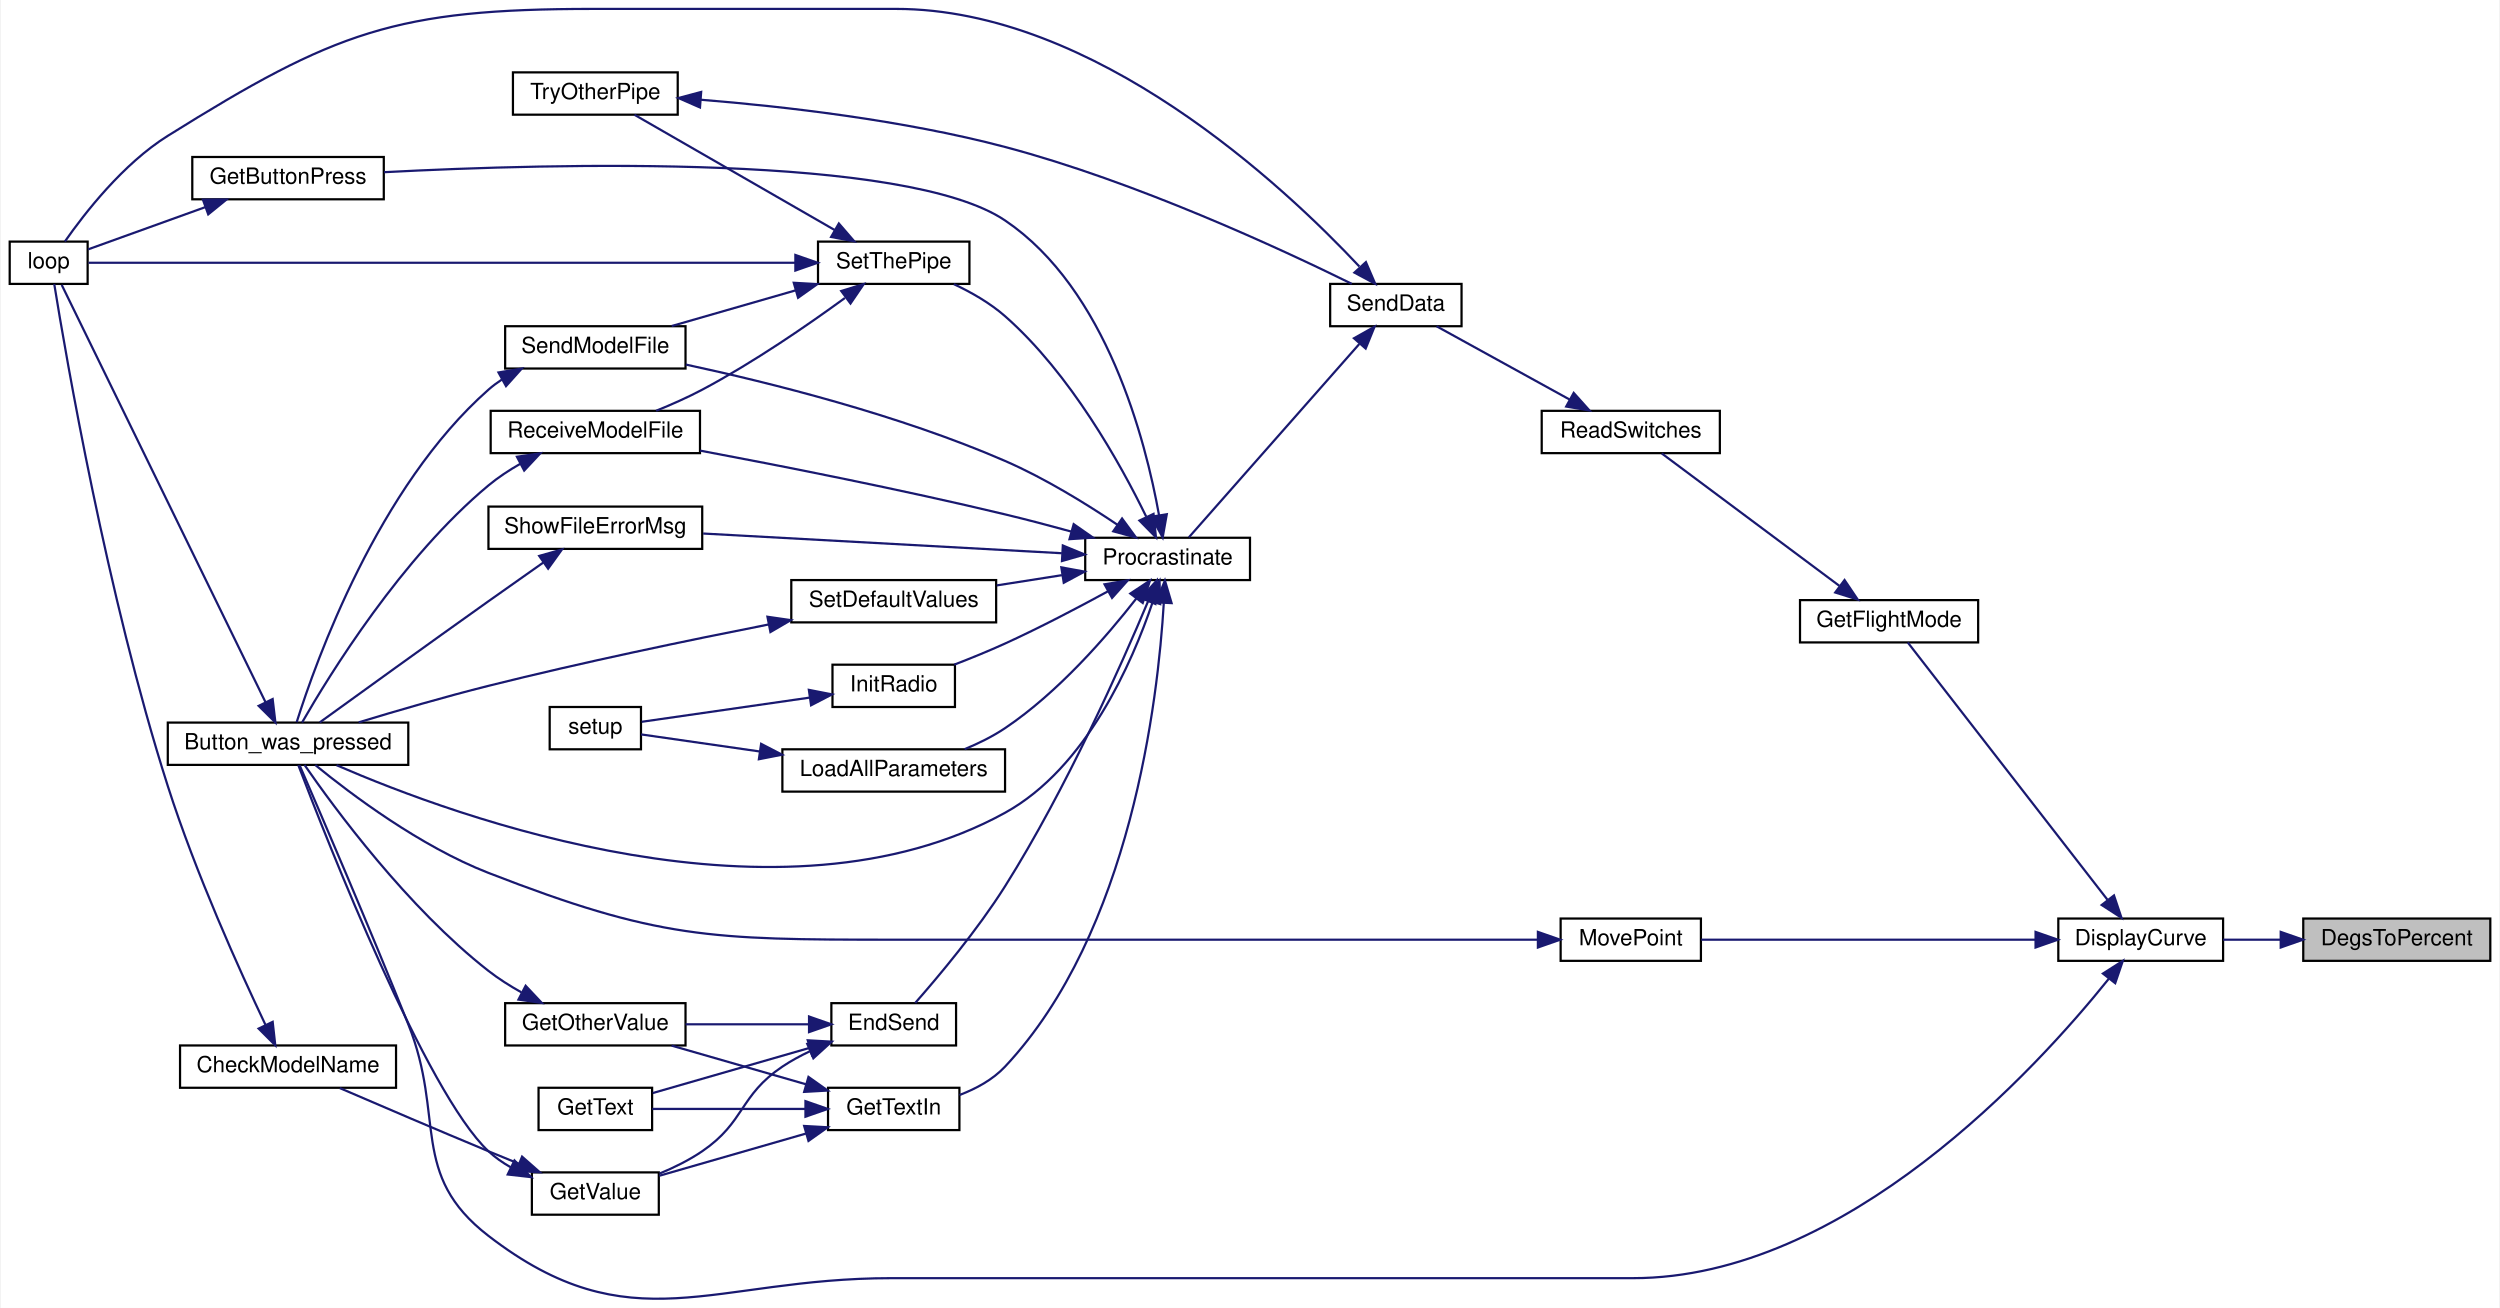
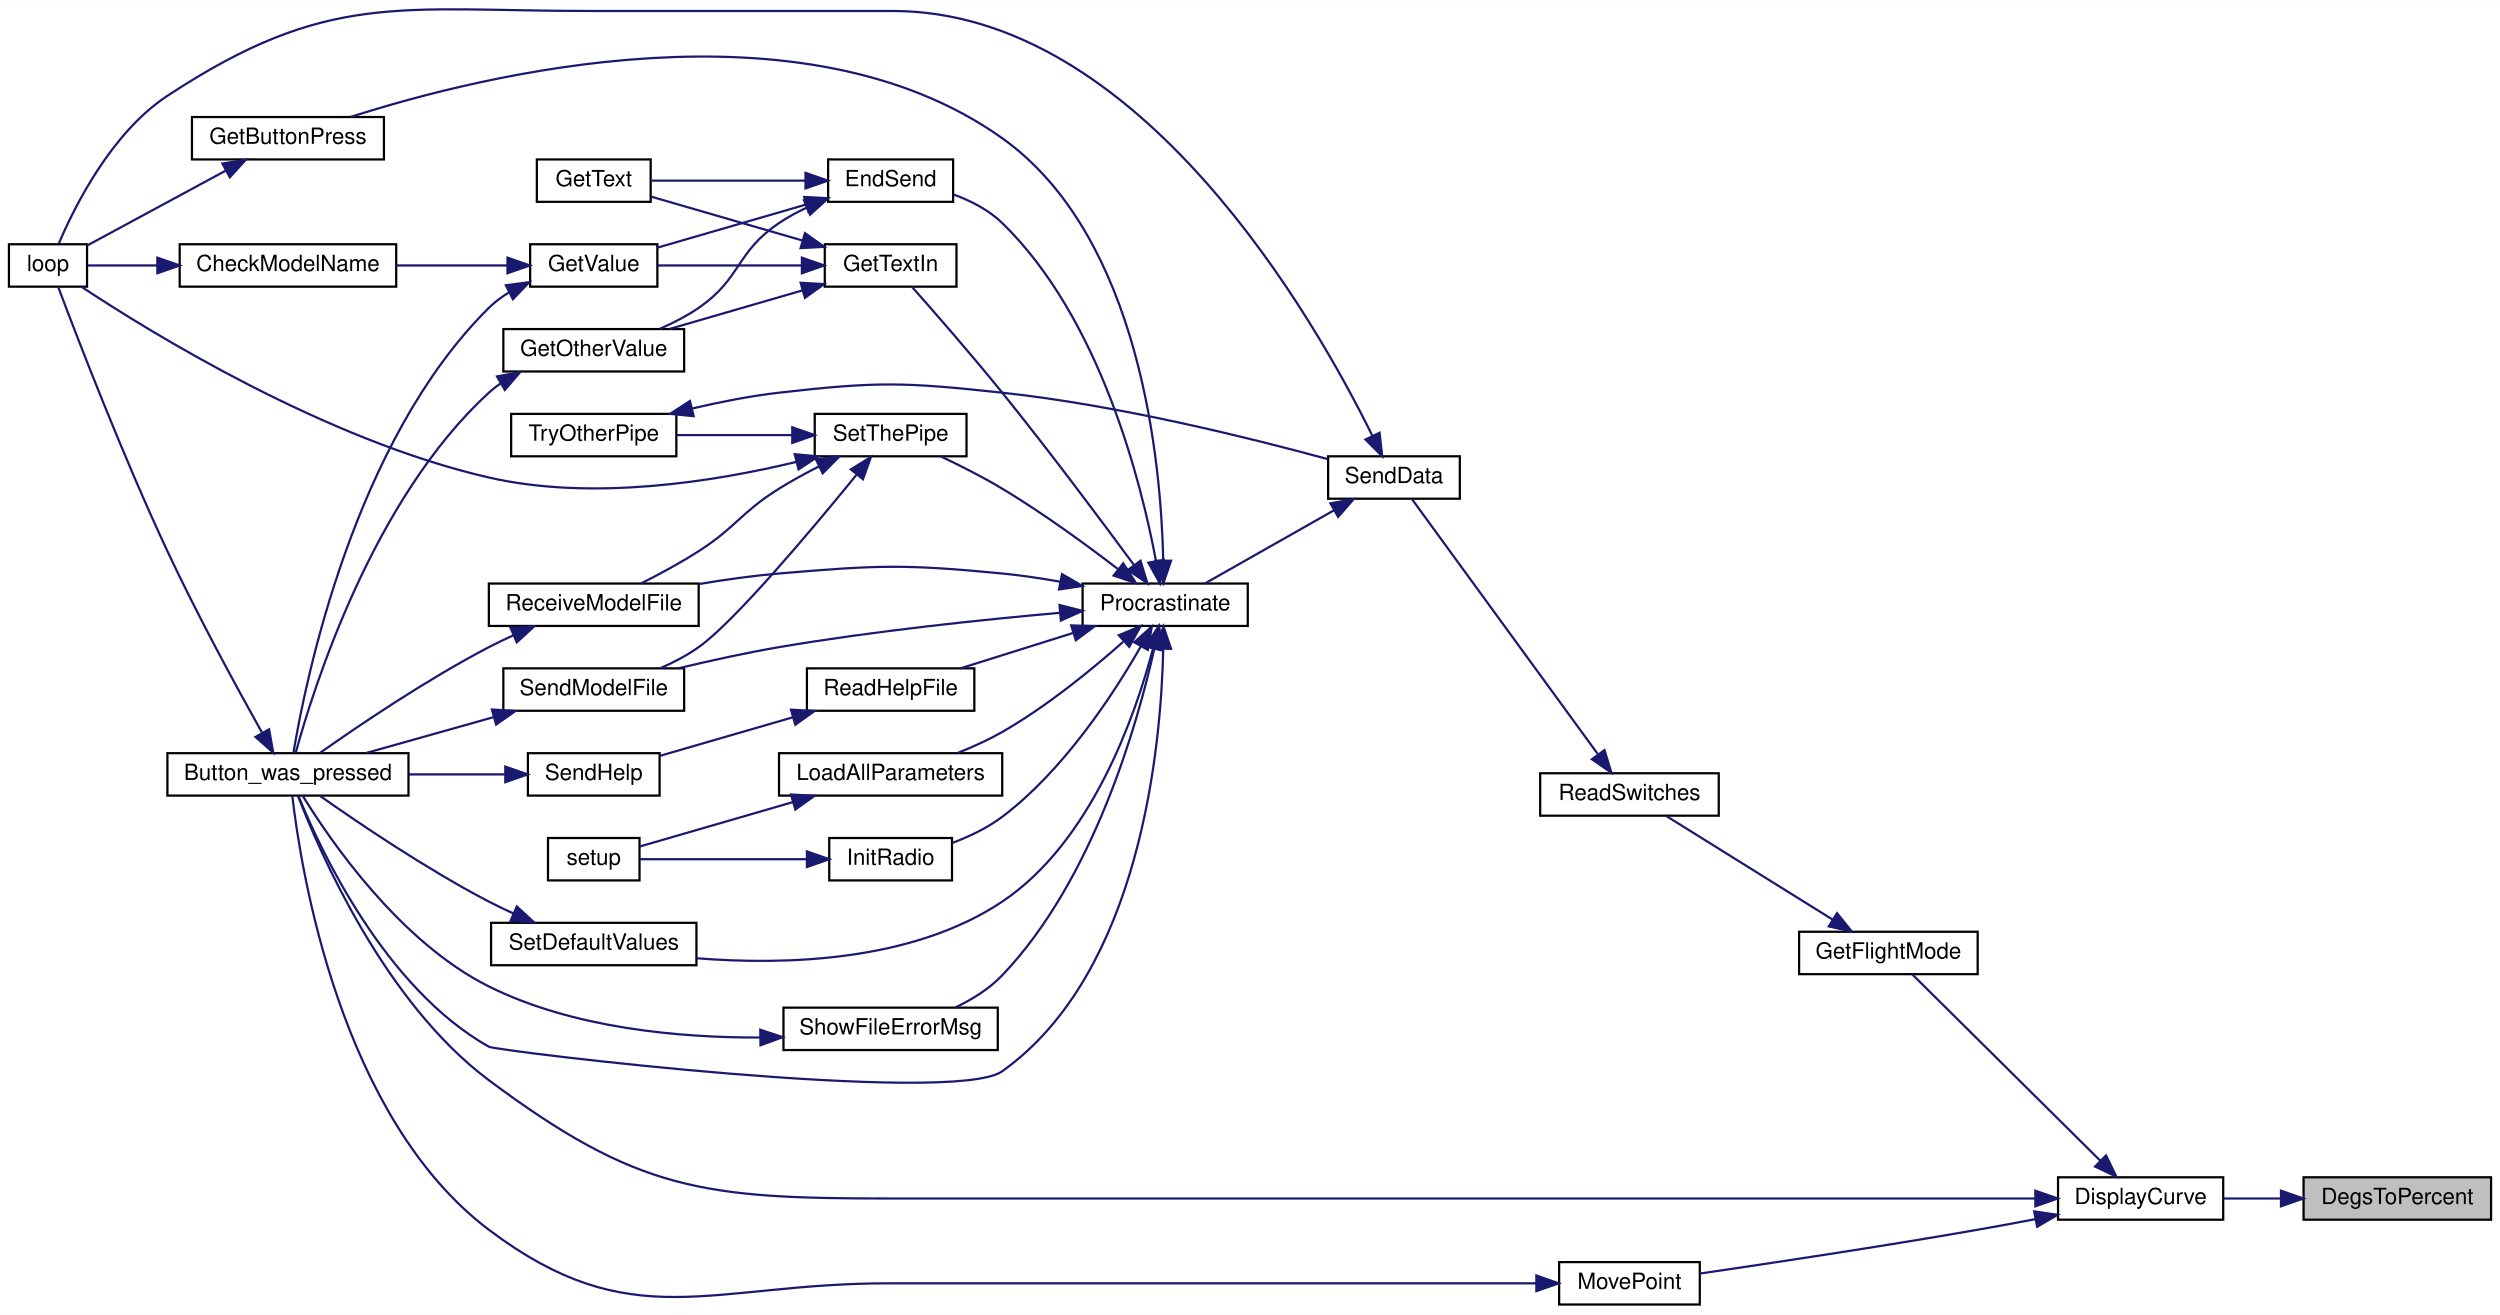
- <svg xmlns="http://www.w3.org/2000/svg" xmlns:xlink="http://www.w3.org/1999/xlink" width="1122pt" height="587pt" viewBox="0.00 0.00 1122.00 587.37">
-   <g id="graph0" class="graph" transform="scale(1 1) rotate(0) translate(4 583.37)">
-     <polygon fill="white" stroke="transparent" points="-4,4 -4,-583.37 1118,-583.37 1118,4 -4,4" />
+ <svg xmlns="http://www.w3.org/2000/svg" xmlns:xlink="http://www.w3.org/1999/xlink" width="1120pt" height="589pt" viewBox="0.00 0.00 1120.00 588.85">
+   <g id="graph0" class="graph" transform="scale(1 1) rotate(0) translate(4 584.85)">
+     <polygon fill="white" stroke="transparent" points="-4,4 -4,-584.85 1116,-584.85 1116,4 -4,4" />
    <g id="node1" class="node">
      <g id="a_node1">
        <a xlink:title=" ">
-           <polygon fill="#bfbfbf" stroke="black" points="1030,-151.87 1030,-170.87 1114,-170.87 1114,-151.87 1030,-151.87" />
-           <text text-anchor="middle" x="1072" y="-158.87" font-family="Helvetica,sans-Serif" font-size="10.00">DegsToPercent</text>
+           <polygon fill="#bfbfbf" stroke="black" points="1028,-38.5 1028,-57.5 1112,-57.5 1112,-38.5 1028,-38.5" />
+           <text text-anchor="middle" x="1070" y="-45.5" font-family="Helvetica,sans-Serif" font-size="10.00">DegsToPercent</text>
        </a>
      </g>
    </g>
    <g id="node2" class="node">
      <g id="a_node2">
        <a xlink:href="_transmitter_code_2src_2main_8cpp.html#af941d3a33327b2cee79e058ba9cd65f6" target="_top" xlink:title=" ">
-           <polygon fill="white" stroke="black" points="920,-151.87 920,-170.87 994,-170.87 994,-151.87 920,-151.87" />
-           <text text-anchor="middle" x="957" y="-158.87" font-family="Helvetica,sans-Serif" font-size="10.00">DisplayCurve</text>
+           <polygon fill="white" stroke="black" points="918,-38.5 918,-57.5 992,-57.5 992,-38.5 918,-38.5" />
+           <text text-anchor="middle" x="955" y="-45.5" font-family="Helvetica,sans-Serif" font-size="10.00">DisplayCurve</text>
        </a>
      </g>
    </g>
    <g id="edge1" class="edge">
-       <path fill="none" stroke="midnightblue" d="M1019.8,-161.37C1011.11,-161.37 1002.24,-161.37 994.04,-161.37" />
-       <polygon fill="midnightblue" stroke="midnightblue" points="1019.88,-164.87 1029.88,-161.37 1019.88,-157.87 1019.88,-164.87" />
+       <path fill="none" stroke="midnightblue" d="M1017.8,-48C1009.11,-48 1000.24,-48 992.04,-48" />
+       <polygon fill="midnightblue" stroke="midnightblue" points="1017.88,-51.5 1027.88,-48 1017.88,-44.5 1017.88,-51.5" />
    </g>
    <g id="node3" class="node">
      <g id="a_node3">
        <a xlink:href="_transmitter_code_2src_2main_8cpp.html#aed6c682ed45951f95e0b02cf6b570da2" target="_top" xlink:title=" ">
-           <polygon fill="white" stroke="black" points="71,-239.87 71,-258.87 179,-258.87 179,-239.87 71,-239.87" />
-           <text text-anchor="middle" x="125" y="-246.87" font-family="Helvetica,sans-Serif" font-size="10.00">Button_was_pressed</text>
+           <polygon fill="white" stroke="black" points="71,-228.5 71,-247.5 179,-247.5 179,-228.5 71,-228.5" />
+           <text text-anchor="middle" x="125" y="-235.5" font-family="Helvetica,sans-Serif" font-size="10.00">Button_was_pressed</text>
        </a>
      </g>
    </g>
    <g id="edge2" class="edge">
-       <path fill="none" stroke="midnightblue" d="M942.63,-143.78C910.53,-103.77 824.68,-9.37 729,-9.37 729,-9.37 729,-9.37 396,-9.37 315.11,-9.37 279.07,21 215,-28.37 179.24,-55.93 195.76,-81.44 179,-123.37 161.56,-167 139.39,-218.52 130.24,-239.62" />
-       <polygon fill="midnightblue" stroke="midnightblue" points="940.04,-146.16 948.97,-151.86 945.55,-141.83 940.04,-146.16" />
+       <path fill="none" stroke="midnightblue" d="M907.61,-48C861.73,-48 789.52,-48 727,-48 727,-48 727,-48 394,-48 311.03,-48 281.49,-51.37 215,-101 168.18,-135.95 139.08,-203.36 129.5,-228.36" />
+       <polygon fill="midnightblue" stroke="midnightblue" points="907.83,-51.5 917.83,-48 907.83,-44.5 907.83,-51.5" />
    </g>
    <g id="node5" class="node">
      <g id="a_node5">
        <a xlink:href="_transmitter_code_2src_2main_8cpp.html#adf35f0ced7990f813a783d0ecd33bf64" target="_top" xlink:title=" ">
-           <polygon fill="white" stroke="black" points="804,-294.87 804,-313.87 884,-313.87 884,-294.87 804,-294.87" />
-           <text text-anchor="middle" x="844" y="-301.87" font-family="Helvetica,sans-Serif" font-size="10.00">GetFlightMode</text>
+           <polygon fill="white" stroke="black" points="802,-148.5 802,-167.5 882,-167.5 882,-148.5 802,-148.5" />
+           <text text-anchor="middle" x="842" y="-155.5" font-family="Helvetica,sans-Serif" font-size="10.00">GetFlightMode</text>
        </a>
      </g>
    </g>
    <g id="edge4" class="edge">
-       <path fill="none" stroke="midnightblue" d="M942.08,-179.3C918.31,-209.93 870.68,-271.28 852.39,-294.85" />
-       <polygon fill="midnightblue" stroke="midnightblue" points="945,-181.25 948.37,-171.2 939.47,-176.95 945,-181.25" />
-     </g>
-     <g id="node25" class="node">
-       <g id="a_node25">
+       <path fill="none" stroke="midnightblue" d="M936.9,-64.95C913.29,-88.34 871.5,-129.76 852.67,-148.42" />
+       <polygon fill="midnightblue" stroke="midnightblue" points="939.51,-67.29 944.15,-57.76 934.58,-62.31 939.51,-67.29" />
+     </g>
+     <g id="node27" class="node">
+       <g id="a_node27">
        <a xlink:href="_transmitter_code_2src_2main_8cpp.html#aad727ec0b0f9f34487a535eaa4a83172" target="_top" xlink:title="moves point very close to where user hit screen">
-           <polygon fill="white" stroke="black" points="696.5,-151.87 696.5,-170.87 759.5,-170.87 759.5,-151.87 696.5,-151.87" />
-           <text text-anchor="middle" x="728" y="-158.87" font-family="Helvetica,sans-Serif" font-size="10.00">MovePoint</text>
-         </a>
-       </g>
-     </g>
-     <g id="edge42" class="edge">
-       <path fill="none" stroke="midnightblue" d="M909.73,-161.37C864.91,-161.37 798.22,-161.37 759.63,-161.37" />
-       <polygon fill="midnightblue" stroke="midnightblue" points="909.78,-164.87 919.78,-161.37 909.78,-157.87 909.78,-164.87" />
+           <polygon fill="white" stroke="black" points="694.5,-0.5 694.5,-19.5 757.5,-19.5 757.5,-0.5 694.5,-0.5" />
+           <text text-anchor="middle" x="726" y="-7.5" font-family="Helvetica,sans-Serif" font-size="10.00">MovePoint</text>
+         </a>
+       </g>
+     </g>
+     <g id="edge45" class="edge">
+       <path fill="none" stroke="midnightblue" d="M907.9,-38.76C899.3,-37.12 890.39,-35.46 882,-34 838.95,-26.48 788.95,-18.96 757.64,-14.39" />
+       <polygon fill="midnightblue" stroke="midnightblue" points="907.31,-42.21 917.79,-40.68 908.64,-35.34 907.31,-42.21" />
    </g>
    <g id="node4" class="node">
      <g id="a_node4">
        <a xlink:href="_transmitter_code_2src_2main_8cpp.html#afe461d27b9c48d5921c00d521181f12f" target="_top" xlink:title=" ">
-           <polygon fill="white" stroke="black" points="0,-455.87 0,-474.87 35,-474.87 35,-455.87 0,-455.87" />
-           <text text-anchor="middle" x="17.5" y="-462.87" font-family="Helvetica,sans-Serif" font-size="10.00">loop</text>
+           <polygon fill="white" stroke="black" points="0,-456.5 0,-475.5 35,-475.5 35,-456.5 0,-456.5" />
+           <text text-anchor="middle" x="17.5" y="-463.5" font-family="Helvetica,sans-Serif" font-size="10.00">loop</text>
        </a>
      </g>
    </g>
    <g id="edge3" class="edge">
-       <path fill="none" stroke="midnightblue" d="M114.91,-267.98C93.37,-312.09 39.77,-421.82 23.36,-455.43" />
-       <polygon fill="midnightblue" stroke="midnightblue" points="118.09,-269.45 119.33,-258.93 111.8,-266.38 118.09,-269.45" />
+       <path fill="none" stroke="midnightblue" d="M113.39,-256.69C102.26,-276.57 84.55,-309.08 71,-338 50.71,-381.28 30.24,-434.62 22.13,-456.23" />
+       <polygon fill="midnightblue" stroke="midnightblue" points="116.55,-258.2 118.41,-247.77 110.45,-254.77 116.55,-258.2" />
    </g>
    <g id="node6" class="node">
      <g id="a_node6">
        <a xlink:href="_transmitter_code_2src_2main_8cpp.html#ab0af36f3442ad4f2d0b716c14c7d6085" target="_top" xlink:title=" ">
-           <polygon fill="white" stroke="black" points="688,-379.87 688,-398.87 768,-398.87 768,-379.87 688,-379.87" />
-           <text text-anchor="middle" x="728" y="-386.87" font-family="Helvetica,sans-Serif" font-size="10.00">ReadSwitches</text>
+           <polygon fill="white" stroke="black" points="686,-219.5 686,-238.5 766,-238.5 766,-219.5 686,-219.5" />
+           <text text-anchor="middle" x="726" y="-226.5" font-family="Helvetica,sans-Serif" font-size="10.00">ReadSwitches</text>
        </a>
      </g>
    </g>
    <g id="edge5" class="edge">
-       <path fill="none" stroke="midnightblue" d="M821.66,-320.28C798.22,-337.76 761.33,-365.26 741.92,-379.73" />
-       <polygon fill="midnightblue" stroke="midnightblue" points="824,-322.9 829.92,-314.12 819.81,-317.29 824,-322.9" />
+       <path fill="none" stroke="midnightblue" d="M817,-172.95C794.55,-186.93 761.68,-207.4 742.5,-219.35" />
+       <polygon fill="midnightblue" stroke="midnightblue" points="818.99,-175.83 825.63,-167.58 815.29,-169.89 818.99,-175.83" />
    </g>
    <g id="node7" class="node">
      <g id="a_node7">
        <a xlink:href="_radio_functions_8cpp.html#a3d7322e78f097d02d476f17a6306997c" target="_top" xlink:title=" ">
-           <polygon fill="white" stroke="black" points="593,-436.87 593,-455.87 652,-455.87 652,-436.87 593,-436.87" />
-           <text text-anchor="middle" x="622.5" y="-443.87" font-family="Helvetica,sans-Serif" font-size="10.00">SendData</text>
+           <polygon fill="white" stroke="black" points="591,-361.5 591,-380.5 650,-380.5 650,-361.5 591,-361.5" />
+           <text text-anchor="middle" x="620.5" y="-368.5" font-family="Helvetica,sans-Serif" font-size="10.00">SendData</text>
        </a>
      </g>
    </g>
    <g id="edge6" class="edge">
-       <path fill="none" stroke="midnightblue" d="M700.5,-403.96C681.73,-414.3 657.09,-427.87 640.8,-436.84" />
-       <polygon fill="midnightblue" stroke="midnightblue" points="702.37,-406.93 709.44,-399.04 698.99,-400.8 702.37,-406.93" />
+       <path fill="none" stroke="midnightblue" d="M711.77,-247.16C689.63,-277.52 645.85,-337.59 628.66,-361.17" />
+       <polygon fill="midnightblue" stroke="midnightblue" points="714.82,-248.9 717.89,-238.76 709.17,-244.78 714.82,-248.9" />
    </g>
    <g id="edge7" class="edge">
-       <path fill="none" stroke="midnightblue" d="M606.11,-463.69C572.31,-499.72 487.46,-579.37 398,-579.37 398,-579.37 398,-579.37 262,-579.37 173.41,-579.37 146.14,-569.3 71,-522.37 50.92,-509.83 33.63,-487.59 24.79,-474.92" />
-       <polygon fill="midnightblue" stroke="midnightblue" points="609.05,-465.67 613.23,-455.94 603.89,-460.94 609.05,-465.67" />
+       <path fill="none" stroke="midnightblue" d="M610.76,-389.82C585.45,-441.19 506.83,-580 396,-580 396,-580 396,-580 261,-580 174.88,-580 142.95,-589.33 71,-542 45.81,-525.43 29.31,-492.21 22.31,-475.73" />
+       <polygon fill="midnightblue" stroke="midnightblue" points="614.05,-391.05 615.22,-380.52 607.74,-388.02 614.05,-391.05" />
    </g>
    <g id="node8" class="node">
      <g id="a_node8">
        <a xlink:href="_radio_functions_8cpp.html#a760609a682300dfe6bfaac737fd4d5eb" target="_top" xlink:title=" ">
-           <polygon fill="white" stroke="black" points="483,-322.87 483,-341.87 557,-341.87 557,-322.87 483,-322.87" />
-           <text text-anchor="middle" x="520" y="-329.87" font-family="Helvetica,sans-Serif" font-size="10.00">Procrastinate</text>
+           <polygon fill="white" stroke="black" points="481,-304.5 481,-323.5 555,-323.5 555,-304.5 481,-304.5" />
+           <text text-anchor="middle" x="518" y="-311.5" font-family="Helvetica,sans-Serif" font-size="10.00">Procrastinate</text>
        </a>
      </g>
    </g>
    <g id="edge8" class="edge">
-       <path fill="none" stroke="midnightblue" d="M606.1,-428.91C584.66,-404.58 546.51,-361.31 529.55,-342.07" />
-       <polygon fill="midnightblue" stroke="midnightblue" points="603.69,-431.46 612.93,-436.65 608.94,-426.84 603.69,-431.46" />
+       <path fill="none" stroke="midnightblue" d="M593.52,-356.26C575.32,-345.95 551.54,-332.46 535.8,-323.53" />
+       <polygon fill="midnightblue" stroke="midnightblue" points="592.03,-359.44 602.45,-361.33 595.48,-353.35 592.03,-359.44" />
    </g>
    <g id="edge9" class="edge">
-       <path fill="none" stroke="midnightblue" d="M513.25,-312.86C504.14,-285.96 483.58,-238.53 447,-218.37 346.24,-162.83 200.4,-216.43 146.78,-239.74" />
-       <polygon fill="midnightblue" stroke="midnightblue" points="510.01,-314.21 516.37,-322.68 516.68,-312.09 510.01,-314.21" />
+       <path fill="none" stroke="midnightblue" d="M517.13,-294.25C516.21,-251.24 507.24,-149.39 445,-105 423.13,-89.4 218.44,-114.06 215,-116 168.39,-142.23 139.55,-204.13 129.75,-228.19" />
+       <polygon fill="midnightblue" stroke="midnightblue" points="513.63,-294.32 517.22,-304.29 520.63,-294.26 513.63,-294.32" />
    </g>
    <g id="node9" class="node">
      <g id="a_node9">
        <a xlink:href="_transmitter_code_2src_2main_8cpp.html#ad7b8aa834c87265667a5687b1787a1cc" target="_top" xlink:title=" ">
-           <polygon fill="white" stroke="black" points="369,-113.87 369,-132.87 425,-132.87 425,-113.87 369,-113.87" />
-           <text text-anchor="middle" x="397" y="-120.87" font-family="Helvetica,sans-Serif" font-size="10.00">EndSend</text>
+           <polygon fill="white" stroke="black" points="367,-494.5 367,-513.5 423,-513.5 423,-494.5 367,-494.5" />
+           <text text-anchor="middle" x="395" y="-501.5" font-family="Helvetica,sans-Serif" font-size="10.00">EndSend</text>
        </a>
      </g>
    </g>
    <g id="edge10" class="edge">
-       <path fill="none" stroke="midnightblue" d="M511.28,-313.45C499.24,-284.78 474.52,-229.06 447,-185.37 434.57,-165.64 417.04,-144.77 406.67,-132.98" />
-       <polygon fill="midnightblue" stroke="midnightblue" points="508.06,-314.81 515.12,-322.71 514.52,-312.13 508.06,-314.81" />
+       <path fill="none" stroke="midnightblue" d="M513.9,-333.51C507.37,-368.51 488.98,-442.26 445,-485 438.98,-490.85 430.96,-494.95 423.15,-497.8" />
+       <polygon fill="midnightblue" stroke="midnightblue" points="517.36,-334.05 515.63,-323.6 510.47,-332.86 517.36,-334.05" />
    </g>
    <g id="node14" class="node">
      <g id="a_node14">
        <a xlink:href="_transmitter_code_2src_2main_8cpp.html#acd96c3022716bba17005df2e6b3d0ed6" target="_top" xlink:title=" ">
-           <polygon fill="white" stroke="black" points="82,-493.87 82,-512.87 168,-512.87 168,-493.87 82,-493.87" />
-           <text text-anchor="middle" x="125" y="-500.87" font-family="Helvetica,sans-Serif" font-size="10.00">GetButtonPress</text>
+           <polygon fill="white" stroke="black" points="82,-513.5 82,-532.5 168,-532.5 168,-513.5 82,-513.5" />
+           <text text-anchor="middle" x="125" y="-520.5" font-family="Helvetica,sans-Serif" font-size="10.00">GetButtonPress</text>
        </a>
      </g>
    </g>
    <g id="edge18" class="edge">
-       <path fill="none" stroke="midnightblue" d="M516.15,-351.99C510.13,-385.6 492.66,-453.55 447,-484.37 402.64,-514.32 244.64,-510.06 168.13,-506.04" />
-       <polygon fill="midnightblue" stroke="midnightblue" points="519.63,-352.44 517.78,-342.01 512.72,-351.31 519.63,-352.44" />
+       <path fill="none" stroke="midnightblue" d="M517.13,-333.75C516.21,-376.76 507.24,-478.61 445,-523 355.27,-586.99 212.28,-551.5 153.06,-532.52" />
+       <polygon fill="midnightblue" stroke="midnightblue" points="520.63,-333.74 517.22,-323.71 513.63,-333.68 520.63,-333.74" />
    </g>
    <g id="node15" class="node">
      <g id="a_node15">
        <a xlink:href="_transmitter_code_2src_2main_8cpp.html#a6fe457db5d6bc71ccb447dee824abf6a" target="_top" xlink:title=" ">
-           <polygon fill="white" stroke="black" points="367.5,-75.87 367.5,-94.87 426.5,-94.87 426.5,-75.87 367.5,-75.87" />
-           <text text-anchor="middle" x="397" y="-82.87" font-family="Helvetica,sans-Serif" font-size="10.00">GetTextIn</text>
+           <polygon fill="white" stroke="black" points="365.5,-456.5 365.5,-475.5 424.5,-475.5 424.5,-456.5 365.5,-456.5" />
+           <text text-anchor="middle" x="395" y="-463.5" font-family="Helvetica,sans-Serif" font-size="10.00">GetTextIn</text>
        </a>
      </g>
    </g>
    <g id="edge20" class="edge">
-       <path fill="none" stroke="midnightblue" d="M518.29,-312.59C515.7,-269.18 503.57,-164.68 447,-104.37 441.51,-98.51 434,-94.44 426.51,-91.61" />
-       <polygon fill="midnightblue" stroke="midnightblue" points="514.8,-312.87 518.79,-322.68 521.79,-312.52 514.8,-312.87" />
+       <path fill="none" stroke="midnightblue" d="M504.05,-331.75C489.88,-351.02 466.33,-382.59 445,-409 431.23,-426.06 414.43,-445.27 404.51,-456.47" />
+       <polygon fill="midnightblue" stroke="midnightblue" points="506.95,-333.72 510.04,-323.59 501.3,-329.58 506.95,-333.72" />
    </g>
    <g id="node16" class="node">
      <g id="a_node16">
        <a xlink:href="_radio_functions_8cpp.html#a86ce6c54618629a61b8502786d2ce82c" target="_top" xlink:title=" ">
-           <polygon fill="white" stroke="black" points="369.5,-265.87 369.5,-284.87 424.5,-284.87 424.5,-265.87 369.5,-265.87" />
-           <text text-anchor="middle" x="397" y="-272.87" font-family="Helvetica,sans-Serif" font-size="10.00">InitRadio</text>
+           <polygon fill="white" stroke="black" points="367.5,-190.5 367.5,-209.5 422.5,-209.5 422.5,-190.5 367.5,-190.5" />
+           <text text-anchor="middle" x="395" y="-197.5" font-family="Helvetica,sans-Serif" font-size="10.00">InitRadio</text>
        </a>
      </g>
    </g>
    <g id="edge24" class="edge">
-       <path fill="none" stroke="midnightblue" d="M493.33,-317.89C479.74,-310.47 462.67,-301.52 447,-294.37 439.69,-291.04 431.62,-287.75 424.17,-284.88" />
-       <polygon fill="midnightblue" stroke="midnightblue" points="491.67,-320.97 502.11,-322.74 495.05,-314.85 491.67,-320.97" />
+       <path fill="none" stroke="midnightblue" d="M507.05,-295.26C494.95,-274.09 472.67,-239.87 445,-219 438.37,-214 430.26,-210.16 422.57,-207.27" />
+       <polygon fill="midnightblue" stroke="midnightblue" points="504.11,-297.18 512.02,-304.24 510.24,-293.79 504.11,-297.18" />
    </g>
    <g id="node18" class="node">
      <g id="a_node18">
        <a xlink:href="_transmitter_code_2src_2main_8cpp.html#a909acb7ed667a5cc9c4ec6191fc33e75" target="_top" xlink:title=" ">
-           <polygon fill="white" stroke="black" points="347,-227.87 347,-246.87 447,-246.87 447,-227.87 347,-227.87" />
-           <text text-anchor="middle" x="397" y="-234.87" font-family="Helvetica,sans-Serif" font-size="10.00">LoadAllParameters</text>
+           <polygon fill="white" stroke="black" points="345,-228.5 345,-247.5 445,-247.5 445,-228.5 345,-228.5" />
+           <text text-anchor="middle" x="395" y="-235.5" font-family="Helvetica,sans-Serif" font-size="10.00">LoadAllParameters</text>
        </a>
      </g>
    </g>
    <g id="edge26" class="edge">
-       <path fill="none" stroke="midnightblue" d="M506,-314.65C492.79,-297.7 470.9,-272.42 447,-256.37 441.47,-252.66 435.11,-249.52 428.84,-246.93" />
-       <polygon fill="midnightblue" stroke="midnightblue" points="503.25,-316.81 512.09,-322.66 508.83,-312.58 503.25,-316.81" />
+       <path fill="none" stroke="midnightblue" d="M499.18,-297.39C485.24,-285.03 464.94,-268.41 445,-257 438.74,-253.42 431.68,-250.24 424.91,-247.55" />
+       <polygon fill="midnightblue" stroke="midnightblue" points="497.22,-300.33 506.98,-304.44 501.91,-295.14 497.22,-300.33" />
    </g>
    <g id="node19" class="node">
      <g id="a_node19">
-         <a xlink:href="_transmitter_code_2src_2main_8cpp.html#ab7c9edf843c732d7fe296564f39bc0dc" target="_top" xlink:title="RECEIVE A MODEL FILE.">
-           <polygon fill="white" stroke="black" points="216,-379.87 216,-398.87 310,-398.87 310,-379.87 216,-379.87" />
-           <text text-anchor="middle" x="263" y="-386.87" font-family="Helvetica,sans-Serif" font-size="10.00">ReceiveModelFile</text>
+         <a xlink:href="_transmitter_code_2src_2main_8cpp.html#a1f216143939b915de657fd5a3b3afdd8" target="_top" xlink:title=" ">
+           <polygon fill="white" stroke="black" points="357.5,-266.5 357.5,-285.5 432.5,-285.5 432.5,-266.5 357.5,-266.5" />
+           <text text-anchor="middle" x="395" y="-273.5" font-family="Helvetica,sans-Serif" font-size="10.00">ReadHelpFile</text>
        </a>
      </g>
    </g>
    <g id="edge28" class="edge">
-       <path fill="none" stroke="midnightblue" d="M476.66,-344.67C466.95,-347.34 456.64,-350.06 447,-352.37 400.66,-363.48 347.2,-374.03 310.08,-381" />
-       <polygon fill="midnightblue" stroke="midnightblue" points="477.82,-347.98 486.51,-341.93 475.94,-341.24 477.82,-347.98" />
-     </g>
-     <g id="node20" class="node">
-       <g id="a_node20">
-         <a xlink:href="_transmitter_code_2src_2main_8cpp.html#a58c67a975068930341f0663e0a08c9d3" target="_top" xlink:title="SEND A MODEL FILE.">
-           <polygon fill="white" stroke="black" points="222.5,-417.87 222.5,-436.87 303.5,-436.87 303.5,-417.87 222.5,-417.87" />
-           <text text-anchor="middle" x="263" y="-424.87" font-family="Helvetica,sans-Serif" font-size="10.00">SendModelFile</text>
-         </a>
-       </g>
-     </g>
-     <g id="edge30" class="edge">
-       <path fill="none" stroke="midnightblue" d="M497.45,-347.72C483.57,-357.05 464.85,-368.61 447,-376.37 399.51,-397.02 341.44,-411.52 303.63,-419.65" />
-       <polygon fill="midnightblue" stroke="midnightblue" points="499.55,-350.53 505.81,-341.98 495.58,-344.76 499.55,-350.53" />
+       <path fill="none" stroke="midnightblue" d="M476.62,-301.32C460.27,-296.19 441.71,-290.36 426.52,-285.59" />
+       <polygon fill="midnightblue" stroke="midnightblue" points="475.88,-304.75 486.47,-304.41 477.97,-298.08 475.88,-304.75" />
    </g>
    <g id="node21" class="node">
      <g id="a_node21">
-         <a xlink:href="_transmitter_code_2src_2main_8cpp.html#acbd0460ea44a7d07e4d77878411febb4" target="_top" xlink:title=" ">
-           <polygon fill="white" stroke="black" points="351,-303.87 351,-322.87 443,-322.87 443,-303.87 351,-303.87" />
-           <text text-anchor="middle" x="397" y="-310.87" font-family="Helvetica,sans-Serif" font-size="10.00">SetDefaultValues</text>
-         </a>
-       </g>
-     </g>
-     <g id="edge32" class="edge">
-       <path fill="none" stroke="midnightblue" d="M472.53,-325.07C462.93,-323.57 452.84,-321.98 443.28,-320.48" />
-       <polygon fill="midnightblue" stroke="midnightblue" points="472.27,-328.58 482.7,-326.67 473.36,-321.66 472.27,-328.58" />
+         <a xlink:href="_transmitter_code_2src_2main_8cpp.html#ab7c9edf843c732d7fe296564f39bc0dc" target="_top" xlink:title="RECEIVE A MODEL FILE.">
+           <polygon fill="white" stroke="black" points="215,-304.5 215,-323.5 309,-323.5 309,-304.5 215,-304.5" />
+           <text text-anchor="middle" x="262" y="-311.5" font-family="Helvetica,sans-Serif" font-size="10.00">ReceiveModelFile</text>
+         </a>
+       </g>
+     </g>
+     <g id="edge31" class="edge">
+       <path fill="none" stroke="midnightblue" d="M471.04,-324.3C462.43,-325.84 453.47,-327.18 445,-328 400.76,-332.26 389.29,-331.75 345,-328 333.34,-327.01 320.85,-325.25 309.23,-323.3" />
+       <polygon fill="midnightblue" stroke="midnightblue" points="471.77,-327.72 480.94,-322.42 470.46,-320.85 471.77,-327.72" />
    </g>
    <g id="node22" class="node">
      <g id="a_node22">
-         <a xlink:href="_radio_functions_8cpp.html#a70dc6f8d2e5ccef6b8e4a2b9b0afb2ce" target="_top" xlink:title=" ">
-           <polygon fill="white" stroke="black" points="363,-455.87 363,-474.87 431,-474.87 431,-455.87 363,-455.87" />
-           <text text-anchor="middle" x="397" y="-462.87" font-family="Helvetica,sans-Serif" font-size="10.00">SetThePipe</text>
-         </a>
-       </g>
-     </g>
-     <g id="edge34" class="edge">
-       <path fill="none" stroke="midnightblue" d="M510.39,-351.36C498.85,-375.04 476.38,-415.54 447,-441.37 440.31,-447.25 431.93,-452.05 424,-455.77" />
-       <polygon fill="midnightblue" stroke="midnightblue" points="513.68,-352.59 514.78,-342.05 507.35,-349.6 513.68,-352.59" />
+         <a xlink:href="_transmitter_code_2src_2main_8cpp.html#a58c67a975068930341f0663e0a08c9d3" target="_top" xlink:title="SEND A MODEL FILE.">
+           <polygon fill="white" stroke="black" points="221.5,-266.5 221.5,-285.5 302.5,-285.5 302.5,-266.5 221.5,-266.5" />
+           <text text-anchor="middle" x="262" y="-273.5" font-family="Helvetica,sans-Serif" font-size="10.00">SendModelFile</text>
+         </a>
+       </g>
+     </g>
+     <g id="edge33" class="edge">
+       <path fill="none" stroke="midnightblue" d="M470.61,-310.37C435.87,-307.28 387.27,-302.21 345,-295 330.16,-292.47 313.99,-288.9 299.96,-285.54" />
+       <polygon fill="midnightblue" stroke="midnightblue" points="470.66,-313.88 480.92,-311.26 471.26,-306.91 470.66,-313.88" />
+     </g>
+     <g id="node23" class="node">
+       <g id="a_node23">
+         <a xlink:href="_transmitter_code_2src_2main_8cpp.html#acbd0460ea44a7d07e4d77878411febb4" target="_top" xlink:title=" ">
+           <polygon fill="white" stroke="black" points="216,-152.5 216,-171.5 308,-171.5 308,-152.5 216,-152.5" />
+           <text text-anchor="middle" x="262" y="-159.5" font-family="Helvetica,sans-Serif" font-size="10.00">SetDefaultValues</text>
+         </a>
+       </g>
+     </g>
+     <g id="edge35" class="edge">
+       <path fill="none" stroke="midnightblue" d="M512.58,-294.47C504.67,-264.48 485.05,-207.77 445,-181 404.59,-153.98 347.48,-152.47 308.06,-155.63" />
+       <polygon fill="midnightblue" stroke="midnightblue" points="509.19,-295.33 514.98,-304.2 515.98,-293.65 509.19,-295.33" />
    </g>
    <g id="node24" class="node">
      <g id="a_node24">
+         <a xlink:href="_radio_functions_8cpp.html#a70dc6f8d2e5ccef6b8e4a2b9b0afb2ce" target="_top" xlink:title=" ">
+           <polygon fill="white" stroke="black" points="361,-380.5 361,-399.5 429,-399.5 429,-380.5 361,-380.5" />
+           <text text-anchor="middle" x="395" y="-387.5" font-family="Helvetica,sans-Serif" font-size="10.00">SetThePipe</text>
+         </a>
+       </g>
+     </g>
+     <g id="edge37" class="edge">
+       <path fill="none" stroke="midnightblue" d="M496.93,-329.91C482.83,-340.73 463.28,-355.03 445,-366 436.23,-371.26 426.14,-376.36 417.4,-380.49" />
+       <polygon fill="midnightblue" stroke="midnightblue" points="499.2,-332.58 504.95,-323.68 494.91,-327.05 499.2,-332.58" />
+     </g>
+     <g id="node26" class="node">
+       <g id="a_node26">
        <a xlink:href="_transmitter_code_2src_2main_8cpp.html#a1e7673fa1ef97d68711edd0da2abed9b" target="_top" xlink:title=" ">
-           <polygon fill="white" stroke="black" points="215,-336.87 215,-355.87 311,-355.87 311,-336.87 215,-336.87" />
-           <text text-anchor="middle" x="263" y="-343.87" font-family="Helvetica,sans-Serif" font-size="10.00">ShowFileErrorMsg</text>
-         </a>
-       </g>
-     </g>
-     <g id="edge40" class="edge">
-       <path fill="none" stroke="midnightblue" d="M472.51,-334.92C426.82,-337.43 357.44,-341.24 311.42,-343.77" />
-       <polygon fill="midnightblue" stroke="midnightblue" points="472.94,-338.4 482.74,-334.36 472.56,-331.42 472.94,-338.4" />
+           <polygon fill="white" stroke="black" points="347,-114.5 347,-133.5 443,-133.5 443,-114.5 347,-114.5" />
+           <text text-anchor="middle" x="395" y="-121.5" font-family="Helvetica,sans-Serif" font-size="10.00">ShowFileErrorMsg</text>
+         </a>
+       </g>
+     </g>
+     <g id="edge43" class="edge">
+       <path fill="none" stroke="midnightblue" d="M513.17,-294.49C505.64,-260.71 485.93,-190.87 445,-148 439.18,-141.9 431.48,-137.14 423.92,-133.53" />
+       <polygon fill="midnightblue" stroke="midnightblue" points="509.79,-295.4 515.27,-304.47 516.64,-293.96 509.79,-295.4" />
    </g>
    <g id="node10" class="node">
      <g id="a_node10">
        <a xlink:href="_transmitter_code_2src_2main_8cpp.html#ac8919b32f9c38cc65c7b93cae664acfb" target="_top" xlink:title=" ">
-           <polygon fill="white" stroke="black" points="222.5,-113.87 222.5,-132.87 303.5,-132.87 303.5,-113.87 222.5,-113.87" />
-           <text text-anchor="middle" x="263" y="-120.87" font-family="Helvetica,sans-Serif" font-size="10.00">GetOtherValue</text>
+           <polygon fill="white" stroke="black" points="221.5,-418.5 221.5,-437.5 302.5,-437.5 302.5,-418.5 221.5,-418.5" />
+           <text text-anchor="middle" x="262" y="-425.5" font-family="Helvetica,sans-Serif" font-size="10.00">GetOtherValue</text>
        </a>
      </g>
    </g>
    <g id="edge11" class="edge">
-       <path fill="none" stroke="midnightblue" d="M358.72,-123.37C341.49,-123.37 321.01,-123.37 303.52,-123.37" />
-       <polygon fill="midnightblue" stroke="midnightblue" points="358.97,-126.87 368.97,-123.37 358.97,-119.87 358.97,-126.87" />
+       <path fill="none" stroke="midnightblue" d="M357.31,-491.87C353.01,-489.84 348.81,-487.56 345,-485 325.68,-472.03 328.17,-460.18 309,-447 303.73,-443.38 297.66,-440.26 291.7,-437.66" />
+       <polygon fill="midnightblue" stroke="midnightblue" points="356.18,-495.19 366.75,-495.88 358.91,-488.74 356.18,-495.19" />
    </g>
    <g id="node11" class="node">
      <g id="a_node11">
        <a xlink:href="_transmitter_code_2src_2main_8cpp.html#a8e271ca29dc3c90bcf0e465b41bd71ff" target="_top" xlink:title=" ">
-           <polygon fill="white" stroke="black" points="237.5,-75.87 237.5,-94.87 288.5,-94.87 288.5,-75.87 237.5,-75.87" />
-           <text text-anchor="middle" x="263" y="-82.87" font-family="Helvetica,sans-Serif" font-size="10.00">GetText</text>
+           <polygon fill="white" stroke="black" points="236.5,-494.5 236.5,-513.5 287.5,-513.5 287.5,-494.5 236.5,-494.5" />
+           <text text-anchor="middle" x="262" y="-501.5" font-family="Helvetica,sans-Serif" font-size="10.00">GetText</text>
        </a>
      </g>
    </g>
    <g id="edge13" class="edge">
-       <path fill="none" stroke="midnightblue" d="M359.1,-112.75C336.64,-106.28 308.57,-98.2 288.77,-92.5" />
-       <polygon fill="midnightblue" stroke="midnightblue" points="358.39,-116.19 368.97,-115.59 360.33,-109.46 358.39,-116.19" />
+       <path fill="none" stroke="midnightblue" d="M356.82,-504C334.75,-504 307.37,-504 287.89,-504" />
+       <polygon fill="midnightblue" stroke="midnightblue" points="356.86,-507.5 366.86,-504 356.86,-500.5 356.86,-507.5" />
    </g>
    <g id="node12" class="node">
      <g id="a_node12">
        <a xlink:href="_transmitter_code_2src_2main_8cpp.html#ad957c44f88874b35bd11323a86408e59" target="_top" xlink:title=" ">
-           <polygon fill="white" stroke="black" points="234.5,-37.87 234.5,-56.87 291.5,-56.87 291.5,-37.87 234.5,-37.87" />
-           <text text-anchor="middle" x="263" y="-44.87" font-family="Helvetica,sans-Serif" font-size="10.00">GetValue</text>
+           <polygon fill="white" stroke="black" points="233.5,-456.5 233.5,-475.5 290.5,-475.5 290.5,-456.5 233.5,-456.5" />
+           <text text-anchor="middle" x="262" y="-463.5" font-family="Helvetica,sans-Serif" font-size="10.00">GetValue</text>
        </a>
      </g>
    </g>
    <g id="edge14" class="edge">
-       <path fill="none" stroke="midnightblue" d="M359.31,-111.24C355.01,-109.21 350.81,-106.93 347,-104.37 327.68,-91.4 330.22,-79.47 311,-66.37 305.18,-62.4 298.41,-59.06 291.85,-56.34" />
-       <polygon fill="midnightblue" stroke="midnightblue" points="358.18,-114.56 368.75,-115.25 360.91,-108.11 358.18,-114.56" />
+       <path fill="none" stroke="midnightblue" d="M357.23,-493.33C336.07,-487.2 309.94,-479.62 290.56,-473.99" />
+       <polygon fill="midnightblue" stroke="midnightblue" points="356.28,-496.7 366.86,-496.13 358.23,-489.98 356.28,-496.7" />
    </g>
    <g id="edge12" class="edge">
-       <path fill="none" stroke="midnightblue" d="M229.77,-137.74C224.63,-140.61 219.51,-143.85 215,-147.37 178.69,-175.71 145.81,-220.45 132.39,-239.86" />
-       <polygon fill="midnightblue" stroke="midnightblue" points="231.7,-140.68 238.96,-132.97 228.47,-134.47 231.7,-140.68" />
+       <path fill="none" stroke="midnightblue" d="M220.34,-413.22C218.45,-411.92 216.66,-410.52 215,-409 162.91,-361.32 136.23,-276.07 128.45,-247.57" />
+       <polygon fill="midnightblue" stroke="midnightblue" points="218.66,-416.29 229.07,-418.27 222.17,-410.23 218.66,-416.29" />
    </g>
    <g id="edge15" class="edge">
-       <path fill="none" stroke="midnightblue" d="M224.97,-59.18C221.36,-61.23 217.96,-63.61 215,-66.37 186.98,-92.53 142.52,-205.83 129.62,-239.74" />
-       <polygon fill="midnightblue" stroke="midnightblue" points="226.69,-62.24 234.18,-54.74 223.65,-55.93 226.69,-62.24" />
+       <path fill="none" stroke="midnightblue" d="M224.07,-453.93C220.77,-451.94 217.68,-449.65 215,-447 154.72,-387.37 132.92,-280.48 127.48,-247.78" />
+       <polygon fill="midnightblue" stroke="midnightblue" points="222.61,-457.12 233.12,-458.51 225.77,-450.87 222.61,-457.12" />
    </g>
    <g id="node13" class="node">
      <g id="a_node13">
        <a xlink:href="_transmitter_code_2src_2main_8cpp.html#a984cb52354a84c45e9e41f396a1c5e92" target="_top" xlink:title=" ">
-           <polygon fill="white" stroke="black" points="76.5,-94.87 76.5,-113.87 173.5,-113.87 173.5,-94.87 76.5,-94.87" />
-           <text text-anchor="middle" x="125" y="-101.87" font-family="Helvetica,sans-Serif" font-size="10.00">CheckModelName</text>
+           <polygon fill="white" stroke="black" points="76.5,-456.5 76.5,-475.5 173.5,-475.5 173.5,-456.5 76.5,-456.5" />
+           <text text-anchor="middle" x="125" y="-463.5" font-family="Helvetica,sans-Serif" font-size="10.00">CheckModelName</text>
        </a>
      </g>
    </g>
    <g id="edge16" class="edge">
-       <path fill="none" stroke="midnightblue" d="M228.75,-60.72C224.12,-62.6 219.44,-64.53 215,-66.37 192.19,-75.85 166.23,-86.97 148.26,-94.72" />
-       <polygon fill="midnightblue" stroke="midnightblue" points="230.1,-63.95 238.05,-56.95 227.47,-57.46 230.1,-63.95" />
+       <path fill="none" stroke="midnightblue" d="M223.16,-466C207.77,-466 189.82,-466 173.56,-466" />
+       <polygon fill="midnightblue" stroke="midnightblue" points="223.36,-469.5 233.35,-466 223.35,-462.5 223.36,-469.5" />
    </g>
    <g id="edge17" class="edge">
-       <path fill="none" stroke="midnightblue" d="M114.89,-123.08C103.36,-147.34 83.5,-191.2 71,-230.37 43.67,-315.99 25.22,-423.55 20.01,-455.81" />
-       <polygon fill="midnightblue" stroke="midnightblue" points="118.1,-124.48 119.27,-113.95 111.79,-121.45 118.1,-124.48" />
+       <path fill="none" stroke="midnightblue" d="M66.43,-466C55,-466 43.88,-466 35.22,-466" />
+       <polygon fill="midnightblue" stroke="midnightblue" points="66.5,-469.5 76.5,-466 66.5,-462.5 66.5,-469.5" />
    </g>
    <g id="edge19" class="edge">
-       <path fill="none" stroke="midnightblue" d="M87.81,-490.34C69.97,-483.91 49.31,-476.47 35.22,-471.39" />
-       <polygon fill="midnightblue" stroke="midnightblue" points="86.78,-493.69 97.38,-493.78 89.16,-487.1 86.78,-493.69" />
+       <path fill="none" stroke="midnightblue" d="M97.08,-508.46C77.53,-497.89 51.7,-483.94 35.09,-474.96" />
+       <polygon fill="midnightblue" stroke="midnightblue" points="95.64,-511.66 106.1,-513.33 98.97,-505.5 95.64,-511.66" />
    </g>
    <g id="edge21" class="edge">
-       <path fill="none" stroke="midnightblue" d="M357.74,-96.39C338.59,-101.9 315.65,-108.5 297.25,-113.8" />
-       <polygon fill="midnightblue" stroke="midnightblue" points="358.72,-99.75 367.36,-93.62 356.78,-93.02 358.72,-99.75" />
+       <path fill="none" stroke="midnightblue" d="M355.44,-454.82C336.51,-449.32 313.93,-442.77 295.83,-437.52" />
+       <polygon fill="midnightblue" stroke="midnightblue" points="354.67,-458.24 365.25,-457.66 356.62,-451.51 354.67,-458.24" />
    </g>
    <g id="edge22" class="edge">
-       <path fill="none" stroke="midnightblue" d="M357.24,-85.37C335.05,-85.37 307.87,-85.37 288.59,-85.37" />
-       <polygon fill="midnightblue" stroke="midnightblue" points="357.36,-88.87 367.36,-85.37 357.36,-81.87 357.36,-88.87" />
+       <path fill="none" stroke="midnightblue" d="M355.57,-477.15C333.66,-483.5 306.84,-491.28 287.71,-496.83" />
+       <polygon fill="midnightblue" stroke="midnightblue" points="356.62,-480.49 365.25,-474.34 354.67,-473.76 356.62,-480.49" />
    </g>
    <g id="edge23" class="edge">
-       <path fill="none" stroke="midnightblue" d="M357.72,-74.35C336.59,-68.27 310.84,-60.86 291.68,-55.34" />
-       <polygon fill="midnightblue" stroke="midnightblue" points="356.78,-77.72 367.36,-77.13 358.72,-71 356.78,-77.72" />
+       <path fill="none" stroke="midnightblue" d="M355.18,-466C334.49,-466 309.52,-466 290.78,-466" />
+       <polygon fill="midnightblue" stroke="midnightblue" points="355.25,-469.5 365.25,-466 355.25,-462.5 355.25,-469.5" />
    </g>
    <g id="node17" class="node">
      <g id="a_node17">
        <a xlink:href="_transmitter_code_2src_2main_8cpp.html#a4fc01d736fe50cf5b977f755b675f11d" target="_top" xlink:title=" ">
-           <polygon fill="white" stroke="black" points="242.5,-246.87 242.5,-265.87 283.5,-265.87 283.5,-246.87 242.5,-246.87" />
-           <text text-anchor="middle" x="263" y="-253.87" font-family="Helvetica,sans-Serif" font-size="10.00">setup</text>
+           <polygon fill="white" stroke="black" points="241.5,-190.5 241.5,-209.5 282.5,-209.5 282.5,-190.5 241.5,-190.5" />
+           <text text-anchor="middle" x="262" y="-197.5" font-family="Helvetica,sans-Serif" font-size="10.00">setup</text>
        </a>
      </g>
    </g>
    <g id="edge25" class="edge">
-       <path fill="none" stroke="midnightblue" d="M359.28,-270.09C334.85,-266.57 303.7,-262.08 283.8,-259.22" />
-       <polygon fill="midnightblue" stroke="midnightblue" points="358.89,-273.57 369.29,-271.53 359.89,-266.64 358.89,-273.57" />
+       <path fill="none" stroke="midnightblue" d="M357.23,-200C333.03,-200 302.31,-200 282.65,-200" />
+       <polygon fill="midnightblue" stroke="midnightblue" points="357.49,-203.5 367.49,-200 357.49,-196.5 357.49,-203.5" />
    </g>
    <g id="edge27" class="edge">
-       <path fill="none" stroke="midnightblue" d="M336.91,-245.88C317.71,-248.64 297.72,-251.52 283.54,-253.56" />
-       <polygon fill="midnightblue" stroke="midnightblue" points="337.45,-249.33 346.85,-244.45 336.45,-242.41 337.45,-249.33" />
+       <path fill="none" stroke="midnightblue" d="M351.33,-225.62C328.19,-218.91 300.7,-210.94 282.6,-205.69" />
+       <polygon fill="midnightblue" stroke="midnightblue" points="350.36,-228.99 360.94,-228.41 352.31,-222.26 350.36,-228.99" />
+     </g>
+     <g id="node20" class="node">
+       <g id="a_node20">
+         <a xlink:href="_transmitter_code_2src_2main_8cpp.html#a038111bf598c53ad7b9a62ca45259356" target="_top" xlink:title=" ">
+           <polygon fill="white" stroke="black" points="232.5,-228.5 232.5,-247.5 291.5,-247.5 291.5,-228.5 232.5,-228.5" />
+           <text text-anchor="middle" x="262" y="-235.5" font-family="Helvetica,sans-Serif" font-size="10.00">SendHelp</text>
+         </a>
+       </g>
    </g>
    <g id="edge29" class="edge">
-       <path fill="none" stroke="midnightblue" d="M229.27,-375.07C224.25,-372.21 219.31,-368.96 215,-365.37 175.98,-332.89 143.61,-280.36 131.31,-258.93" />
-       <polygon fill="midnightblue" stroke="midnightblue" points="227.79,-378.25 238.28,-379.79 231.05,-372.05 227.79,-378.25" />
-     </g>
-     <g id="edge31" class="edge">
-       <path fill="none" stroke="midnightblue" d="M221.16,-413.01C218.98,-411.59 216.91,-410.05 215,-408.37 165.4,-364.66 137.47,-286.34 128.88,-259.06" />
-       <polygon fill="midnightblue" stroke="midnightblue" points="219.51,-416.1 229.96,-417.85 222.89,-409.97 219.51,-416.1" />
-     </g>
-     <g id="edge33" class="edge">
-       <path fill="none" stroke="midnightblue" d="M340.96,-302.96C304.96,-295.87 256.99,-285.9 215,-275.37 195.48,-270.48 173.81,-264.17 156.73,-258.98" />
-       <polygon fill="midnightblue" stroke="midnightblue" points="340.29,-306.4 350.78,-304.88 341.63,-299.53 340.29,-306.4" />
-     </g>
-     <g id="edge35" class="edge">
-       <path fill="none" stroke="midnightblue" d="M352.71,-465.37C269.61,-465.37 91.03,-465.37 35.4,-465.37" />
-       <polygon fill="midnightblue" stroke="midnightblue" points="352.83,-468.87 362.83,-465.37 352.83,-461.87 352.83,-468.87" />
+       <path fill="none" stroke="midnightblue" d="M351.33,-263.62C331.76,-257.94 309.07,-251.37 291.6,-246.3" />
+       <polygon fill="midnightblue" stroke="midnightblue" points="350.36,-266.99 360.94,-266.41 352.31,-260.26 350.36,-266.99" />
+     </g>
+     <g id="edge30" class="edge">
+       <path fill="none" stroke="midnightblue" d="M222.07,-238C208.68,-238 193.44,-238 179.11,-238" />
+       <polygon fill="midnightblue" stroke="midnightblue" points="222.37,-241.5 232.37,-238 222.37,-234.5 222.37,-241.5" />
+     </g>
+     <g id="edge32" class="edge">
+       <path fill="none" stroke="midnightblue" d="M226.02,-300.32C222.26,-298.62 218.52,-296.84 215,-295 187.02,-280.41 156.46,-259.69 139.42,-247.67" />
+       <polygon fill="midnightblue" stroke="midnightblue" points="224.75,-303.59 235.32,-304.34 227.53,-297.16 224.75,-303.59" />
+     </g>
+     <g id="edge34" class="edge">
+       <path fill="none" stroke="midnightblue" d="M217.24,-263.68C198.69,-258.46 177.4,-252.47 160.06,-247.59" />
+       <polygon fill="midnightblue" stroke="midnightblue" points="216.36,-267.07 226.93,-266.41 218.26,-260.33 216.36,-267.07" />
    </g>
    <g id="edge36" class="edge">
-       <path fill="none" stroke="midnightblue" d="M375.09,-449.56C358.33,-437.34 333.91,-420.52 311,-408.37 304.47,-404.91 297.16,-401.67 290.29,-398.89" />
-       <polygon fill="midnightblue" stroke="midnightblue" points="373.43,-452.69 383.55,-455.82 377.59,-447.06 373.43,-452.69" />
-     </g>
-     <g id="edge37" class="edge">
-       <path fill="none" stroke="midnightblue" d="M352.96,-452.98C334.88,-447.78 314.18,-441.82 297.3,-436.96" />
-       <polygon fill="midnightblue" stroke="midnightblue" points="352.11,-456.38 362.69,-455.78 354.05,-449.65 352.11,-456.38" />
-     </g>
-     <g id="node23" class="node">
-       <g id="a_node23">
+       <path fill="none" stroke="midnightblue" d="M226.02,-175.68C222.26,-177.38 218.52,-179.16 215,-181 187.02,-195.59 156.46,-216.31 139.42,-228.33" />
+       <polygon fill="midnightblue" stroke="midnightblue" points="227.53,-178.84 235.32,-171.66 224.75,-172.41 227.53,-178.84" />
+     </g>
+     <g id="edge38" class="edge">
+       <path fill="none" stroke="midnightblue" d="M352.77,-378C316.19,-369.16 261.5,-360.35 215,-371 141.5,-387.84 63.53,-435.9 32.46,-456.47" />
+       <polygon fill="midnightblue" stroke="midnightblue" points="352.03,-381.43 362.58,-380.48 353.75,-374.64 352.03,-381.43" />
+     </g>
+     <g id="edge39" class="edge">
+       <path fill="none" stroke="midnightblue" d="M362.78,-375.91C356.76,-372.86 350.59,-369.49 345,-366 327.81,-355.26 326.05,-348.95 309,-338 300.81,-332.74 291.35,-327.65 283.14,-323.52" />
+       <polygon fill="midnightblue" stroke="midnightblue" points="361.5,-379.17 372.02,-380.41 364.57,-372.88 361.5,-379.17" />
+     </g>
+     <g id="edge40" class="edge">
+       <path fill="none" stroke="midnightblue" d="M379.65,-372.14C359.94,-347.92 325.08,-306.39 309,-295 303.78,-291.3 297.74,-288.16 291.78,-285.55" />
+       <polygon fill="midnightblue" stroke="midnightblue" points="377.16,-374.62 386.17,-380.19 382.6,-370.21 377.16,-374.62" />
+     </g>
+     <g id="node25" class="node">
+       <g id="a_node25">
        <a xlink:href="_radio_functions_8cpp.html#a7051e235b8f694c6b01bb5edf3925dc7" target="_top" xlink:title=" ">
-           <polygon fill="white" stroke="black" points="226,-531.87 226,-550.87 300,-550.87 300,-531.87 226,-531.87" />
-           <text text-anchor="middle" x="263" y="-538.87" font-family="Helvetica,sans-Serif" font-size="10.00">TryOtherPipe</text>
-         </a>
-       </g>
-     </g>
-     <g id="edge38" class="edge">
-       <path fill="none" stroke="midnightblue" d="M370.55,-480.03C344.02,-495.3 303.22,-518.79 280.58,-531.82" />
-       <polygon fill="midnightblue" stroke="midnightblue" points="372.36,-483.02 379.28,-475 368.87,-476.95 372.36,-483.02" />
-     </g>
-     <g id="edge39" class="edge">
-       <path fill="none" stroke="midnightblue" d="M310.38,-538.58C347.76,-535.55 401.41,-529.42 447,-517.37 505.81,-501.82 571.28,-471.39 602.69,-455.91" />
-       <polygon fill="midnightblue" stroke="midnightblue" points="310,-535.1 300.29,-539.35 310.53,-542.08 310,-535.1" />
+           <polygon fill="white" stroke="black" points="225,-380.5 225,-399.5 299,-399.5 299,-380.5 225,-380.5" />
+           <text text-anchor="middle" x="262" y="-387.5" font-family="Helvetica,sans-Serif" font-size="10.00">TryOtherPipe</text>
+         </a>
+       </g>
    </g>
    <g id="edge41" class="edge">
-       <path fill="none" stroke="midnightblue" d="M239.68,-330.78C231.86,-325.29 223.03,-319.08 215,-313.37 188.01,-294.19 156.59,-271.52 139.24,-258.96" />
-       <polygon fill="midnightblue" stroke="midnightblue" points="237.79,-333.72 247.99,-336.59 241.8,-327.99 237.79,-333.72" />
-     </g>
-     <g id="edge43" class="edge">
-       <path fill="none" stroke="midnightblue" d="M686.28,-161.37C644.72,-161.37 578.37,-161.37 521,-161.37 521,-161.37 521,-161.37 396,-161.37 314.46,-161.37 291,-161.82 215,-191.37 184.4,-203.27 153.33,-226.66 137.23,-239.81" />
-       <polygon fill="midnightblue" stroke="midnightblue" points="686.29,-164.87 696.29,-161.37 686.29,-157.87 686.29,-164.87" />
+       <path fill="none" stroke="midnightblue" d="M350.87,-390C334.17,-390 315.26,-390 299.27,-390" />
+       <polygon fill="midnightblue" stroke="midnightblue" points="350.94,-393.5 360.94,-390 350.94,-386.5 350.94,-393.5" />
+     </g>
+     <g id="edge42" class="edge">
+       <path fill="none" stroke="midnightblue" d="M305.93,-401.88C318.42,-404.81 332.17,-407.53 345,-409 389.16,-414.05 400.81,-413.76 445,-409 497.1,-403.39 556.46,-388.63 590.79,-379.24" />
+       <polygon fill="midnightblue" stroke="midnightblue" points="306.76,-398.48 296.21,-399.51 305.09,-405.28 306.76,-398.48" />
+     </g>
+     <g id="edge44" class="edge">
+       <path fill="none" stroke="midnightblue" d="M336.63,-120.12C300.03,-119.98 252.59,-124.29 215,-143 175.14,-162.84 143.92,-208.4 131.65,-228.35" />
+       <polygon fill="midnightblue" stroke="midnightblue" points="336.6,-123.62 346.65,-120.27 336.7,-116.62 336.6,-123.62" />
+     </g>
+     <g id="edge46" class="edge">
+       <path fill="none" stroke="midnightblue" d="M684.28,-10C642.72,-10 576.37,-10 519,-10 519,-10 519,-10 394,-10 313.73,-10 279.08,14.34 215,-34 148.37,-84.27 130.82,-194.94 126.96,-228.3" />
+       <polygon fill="midnightblue" stroke="midnightblue" points="684.29,-13.5 694.29,-10 684.29,-6.5 684.29,-13.5" />
    </g>
  </g>
</svg>
